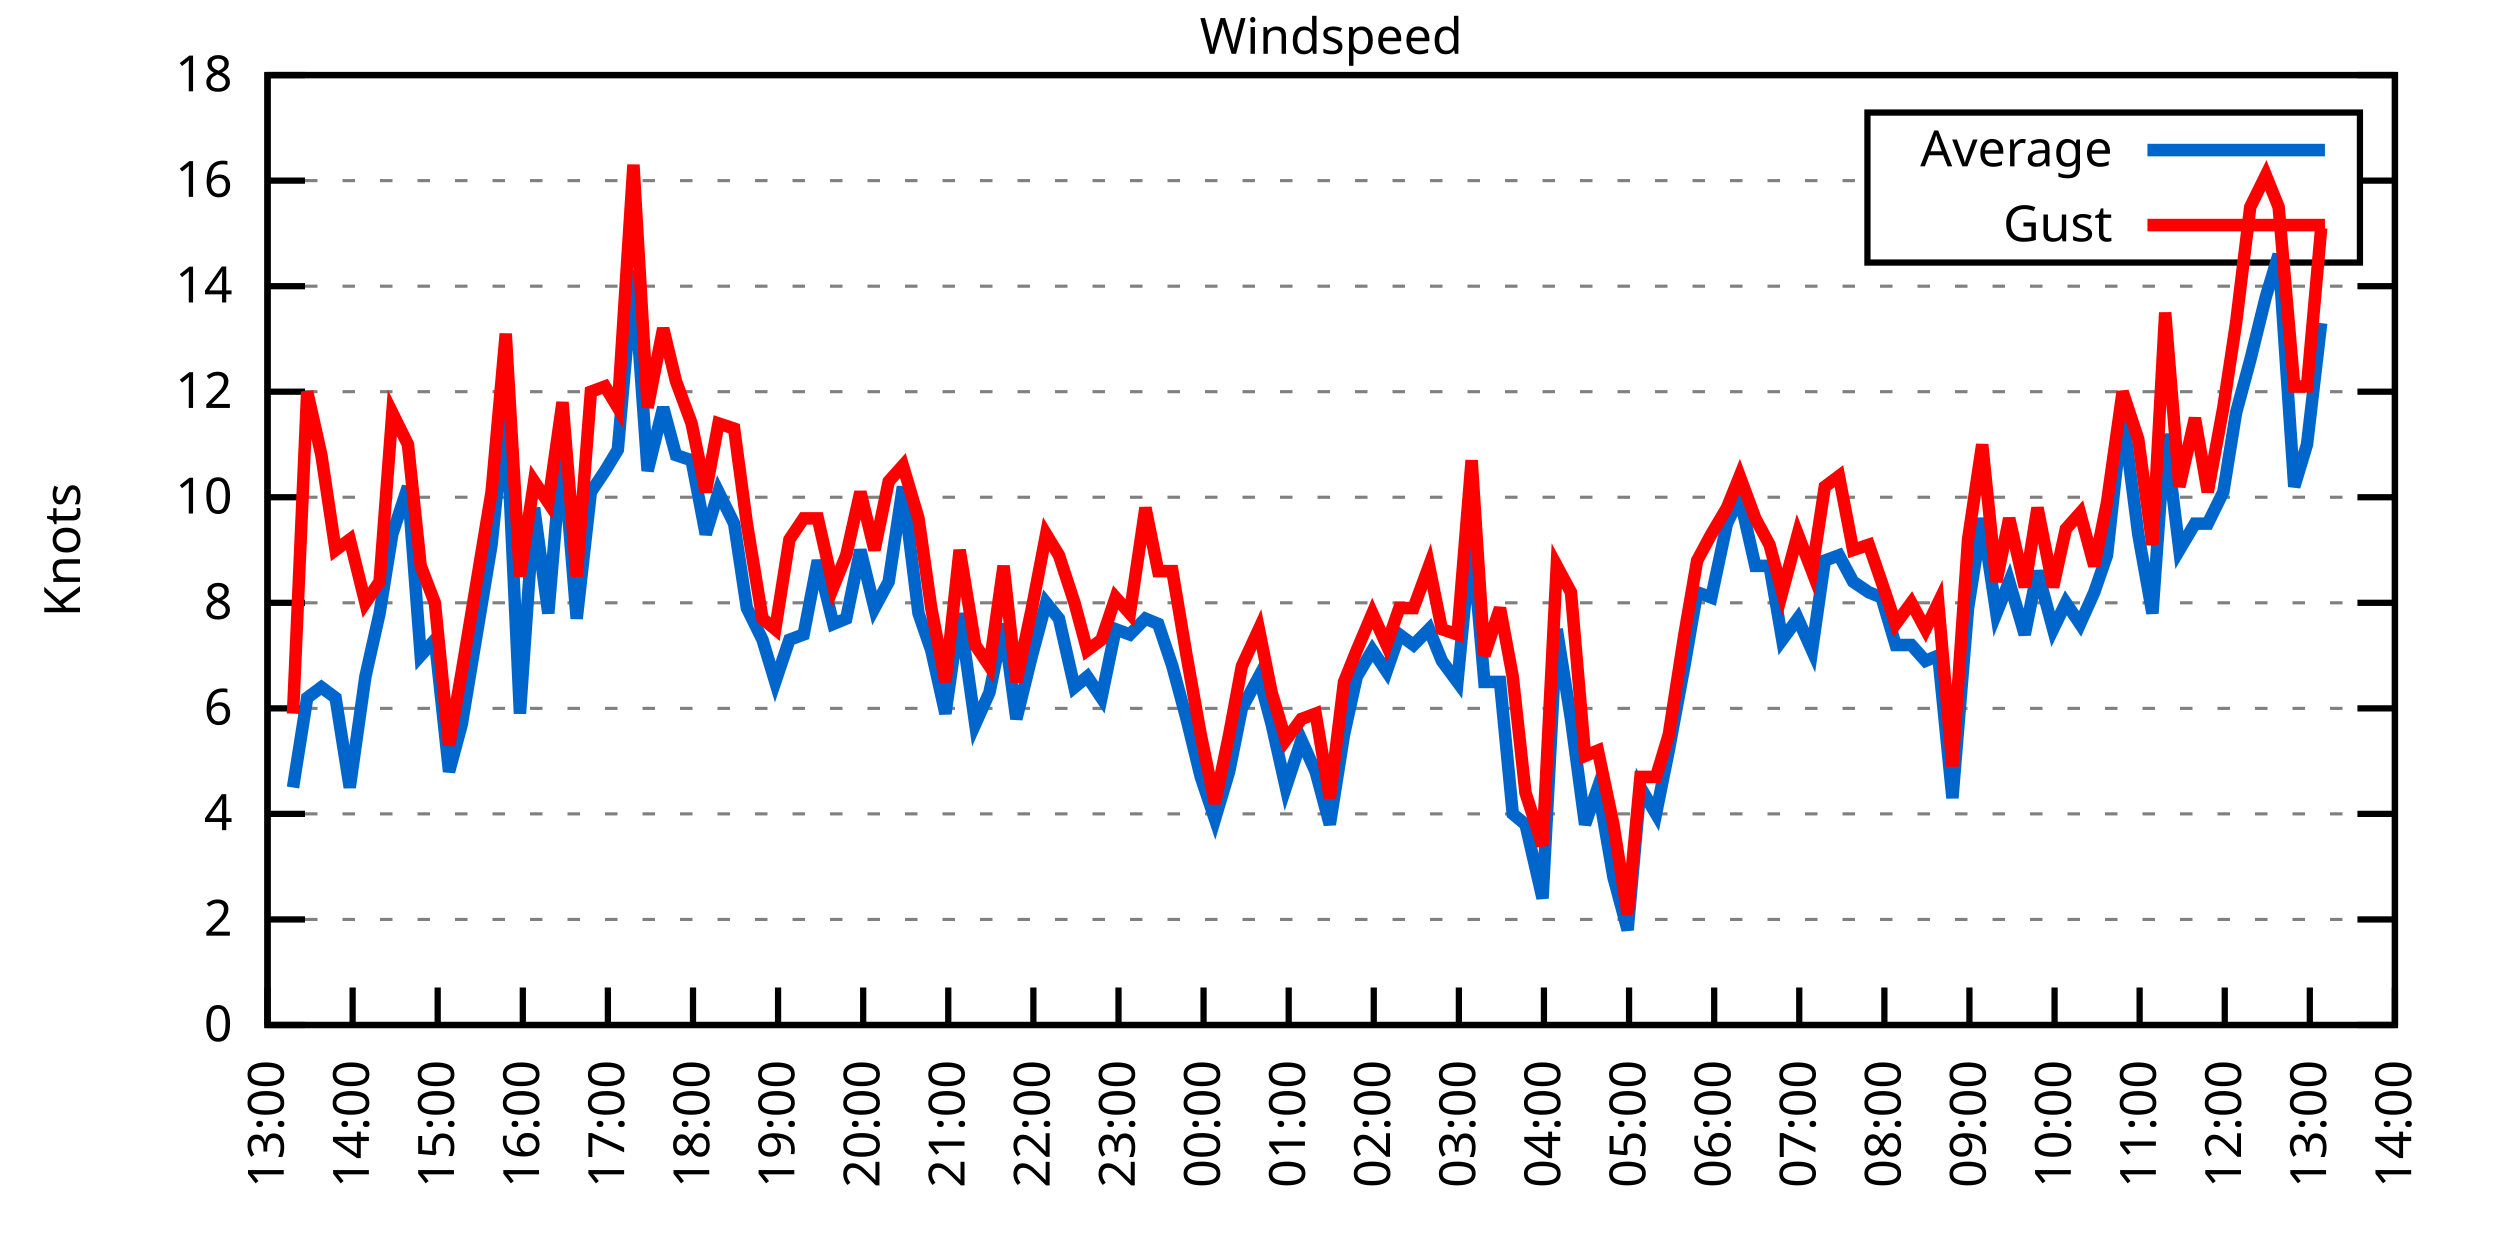
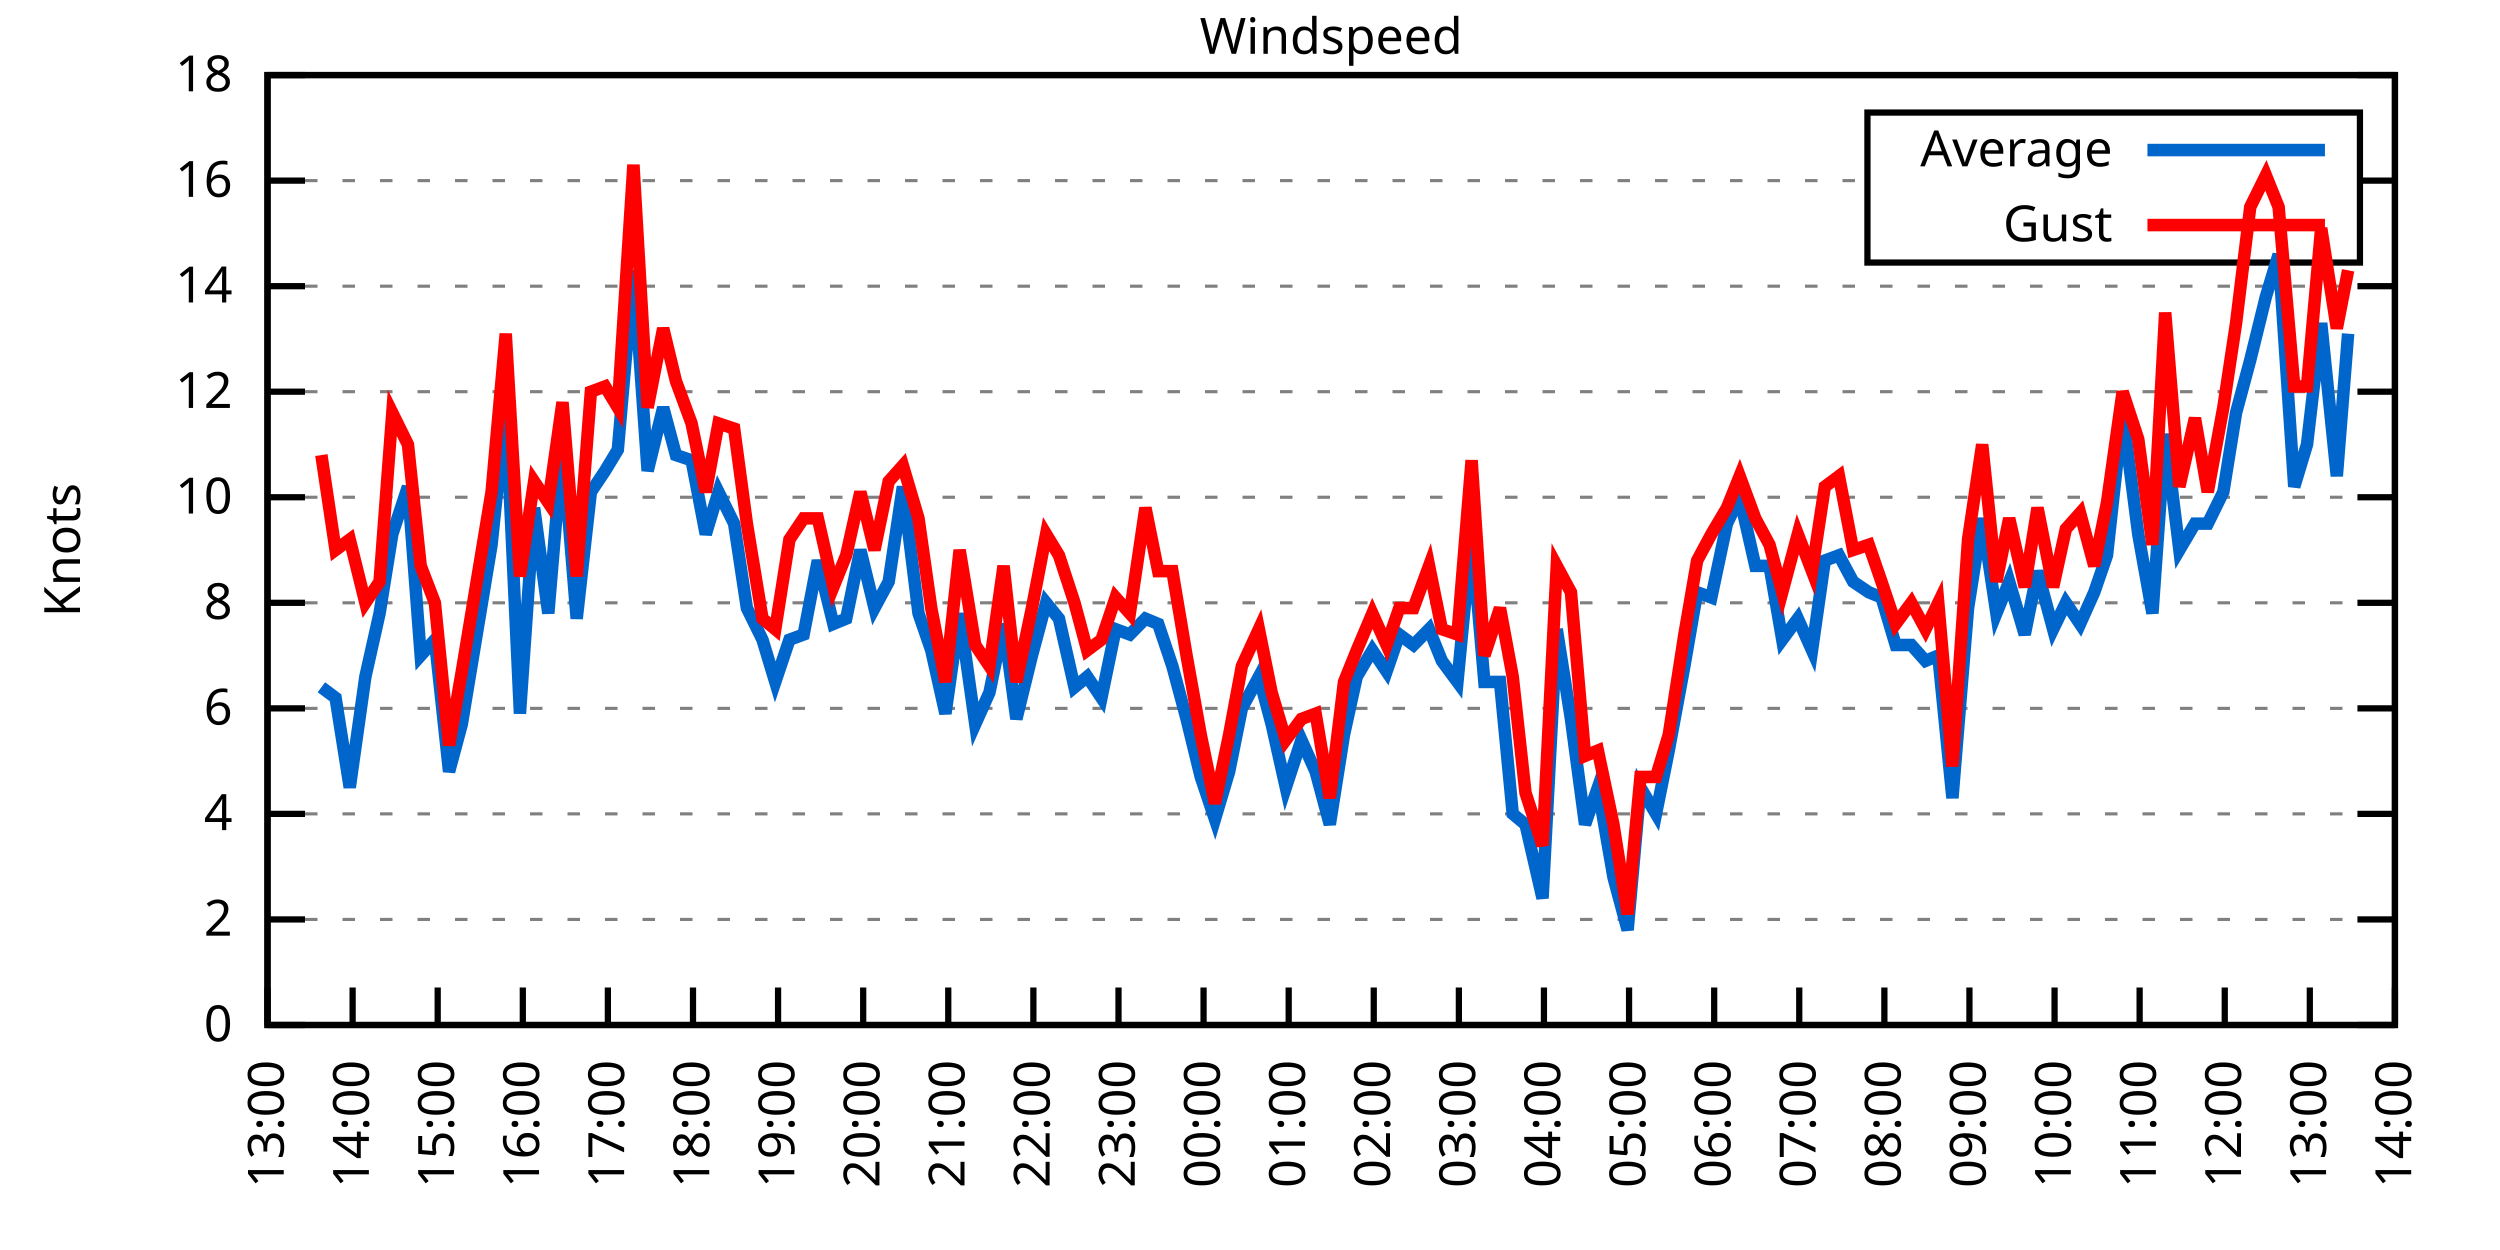
<svg xmlns="http://www.w3.org/2000/svg" xmlns:xlink="http://www.w3.org/1999/xlink" width="400" height="200" viewBox="0 0 400 200">
  <g id="gnuplot_canvas">
    <rect x="0" y="0" width="400" height="200" fill="none" />
    <defs>
      <circle id="gpDot" r="0.5" stroke-width="0.5" stroke="currentColor" />
      <path id="gpPt0" stroke-width="0.333" stroke="currentColor" d="M-1,0 h2 M0,-1 v2" />
      <path id="gpPt1" stroke-width="0.333" stroke="currentColor" d="M-1,-1 L1,1 M1,-1 L-1,1" />
      <path id="gpPt2" stroke-width="0.333" stroke="currentColor" d="M-1,0 L1,0 M0,-1 L0,1 M-1,-1 L1,1 M-1,1 L1,-1" />
      <rect id="gpPt3" stroke-width="0.333" stroke="currentColor" x="-1" y="-1" width="2" height="2" />
      <rect id="gpPt4" stroke-width="0.333" stroke="currentColor" fill="currentColor" x="-1" y="-1" width="2" height="2" />
      <circle id="gpPt5" stroke-width="0.333" stroke="currentColor" cx="0" cy="0" r="1" />
      <use xlink:href="#gpPt5" id="gpPt6" fill="currentColor" stroke="none" />
      <path id="gpPt7" stroke-width="0.333" stroke="currentColor" d="M0,-1.33 L-1.33,0.67 L1.33,0.67 z" />
      <use xlink:href="#gpPt7" id="gpPt8" fill="currentColor" stroke="none" />
      <use xlink:href="#gpPt7" id="gpPt9" stroke="currentColor" transform="rotate(180)" />
      <use xlink:href="#gpPt9" id="gpPt10" fill="currentColor" stroke="none" />
      <use xlink:href="#gpPt3" id="gpPt11" stroke="currentColor" transform="rotate(45)" />
      <use xlink:href="#gpPt11" id="gpPt12" fill="currentColor" stroke="none" />
      <path id="gpPt13" stroke-width="0.333" stroke="currentColor" d="M0,1.330 L1.265,0.411 L0.782,-1.067 L-0.782,-1.076 L-1.265,0.411 z" />
      <use xlink:href="#gpPt13" id="gpPt14" fill="currentColor" stroke="none" />
      <filter id="textbox" filterUnits="objectBoundingBox" x="0" y="0" height="1" width="1">
        <feFlood flood-color="white" flood-opacity="1" result="bgnd" />
        <feComposite in="SourceGraphic" in2="bgnd" operator="atop" />
      </filter>
      <filter id="greybox" filterUnits="objectBoundingBox" x="0" y="0" height="1" width="1">
        <feFlood flood-color="lightgrey" flood-opacity="1" result="grey" />
        <feComposite in="SourceGraphic" in2="grey" operator="atop" />
      </filter>
    </defs>
    <g fill="none" color="white" stroke="currentColor" stroke-width="1.00" stroke-linecap="butt" stroke-linejoin="miter">
</g>
    <g fill="none" color="black" stroke="currentColor" stroke-width="1.00" stroke-linecap="butt" stroke-linejoin="miter">
      <g stroke="none" shape-rendering="crispEdges">
        <polygon fill="rgb(255, 255, 255)" points="42.80,164.00 383.18,164.00 383.18,12.02 42.80,12.02 " />
      </g>
    </g>
    <g fill="none" color="black" stroke="currentColor" stroke-width="1.00" stroke-linecap="butt" stroke-linejoin="miter">
</g>
    <g fill="none" color="black" stroke="black" stroke-width="0.50" stroke-linecap="butt" stroke-linejoin="miter">
</g>
    <g fill="none" color="gray" stroke="currentColor" stroke-width="0.50" stroke-linecap="butt" stroke-linejoin="miter">
      <path stroke="gray" stroke-dasharray="2,4" class="gridline" d="M42.80,164.00 L383.19,164.00  " />
    </g>
    <g fill="none" color="gray" stroke="gray" stroke-width="1.00" stroke-linecap="butt" stroke-linejoin="miter">
</g>
    <g fill="none" color="black" stroke="currentColor" stroke-width="1.00" stroke-linecap="butt" stroke-linejoin="miter">
      <path stroke="black" d="M42.80,164.00 L48.80,164.00 M383.19,164.00 L377.19,164.00  " />
      <g transform="translate(37.20,166.60)" stroke="none" fill="black" font-family="Sans" font-size="8.00" text-anchor="end">
        <text>
          <tspan font-family="Sans"> 0</tspan>
        </text>
      </g>
    </g>
    <g fill="none" color="black" stroke="currentColor" stroke-width="1.00" stroke-linecap="butt" stroke-linejoin="miter">
</g>
    <g fill="none" color="black" stroke="black" stroke-width="0.50" stroke-linecap="butt" stroke-linejoin="miter">
</g>
    <g fill="none" color="gray" stroke="currentColor" stroke-width="0.50" stroke-linecap="butt" stroke-linejoin="miter">
      <path stroke="gray" stroke-dasharray="2,4" class="gridline" d="M42.80,147.11 L383.19,147.11  " />
    </g>
    <g fill="none" color="gray" stroke="gray" stroke-width="1.00" stroke-linecap="butt" stroke-linejoin="miter">
</g>
    <g fill="none" color="black" stroke="currentColor" stroke-width="1.00" stroke-linecap="butt" stroke-linejoin="miter">
      <path stroke="black" d="M42.80,147.11 L48.80,147.11 M383.19,147.11 L377.19,147.11  " />
      <g transform="translate(37.20,149.71)" stroke="none" fill="black" font-family="Sans" font-size="8.00" text-anchor="end">
        <text>
          <tspan font-family="Sans"> 2</tspan>
        </text>
      </g>
    </g>
    <g fill="none" color="black" stroke="currentColor" stroke-width="1.00" stroke-linecap="butt" stroke-linejoin="miter">
</g>
    <g fill="none" color="black" stroke="black" stroke-width="0.50" stroke-linecap="butt" stroke-linejoin="miter">
</g>
    <g fill="none" color="gray" stroke="currentColor" stroke-width="0.50" stroke-linecap="butt" stroke-linejoin="miter">
      <path stroke="gray" stroke-dasharray="2,4" class="gridline" d="M42.80,130.22 L383.19,130.22  " />
    </g>
    <g fill="none" color="gray" stroke="gray" stroke-width="1.00" stroke-linecap="butt" stroke-linejoin="miter">
</g>
    <g fill="none" color="black" stroke="currentColor" stroke-width="1.00" stroke-linecap="butt" stroke-linejoin="miter">
      <path stroke="black" d="M42.80,130.22 L48.80,130.22 M383.19,130.22 L377.19,130.22  " />
      <g transform="translate(37.20,132.82)" stroke="none" fill="black" font-family="Sans" font-size="8.00" text-anchor="end">
        <text>
          <tspan font-family="Sans"> 4</tspan>
        </text>
      </g>
    </g>
    <g fill="none" color="black" stroke="currentColor" stroke-width="1.00" stroke-linecap="butt" stroke-linejoin="miter">
</g>
    <g fill="none" color="black" stroke="black" stroke-width="0.50" stroke-linecap="butt" stroke-linejoin="miter">
</g>
    <g fill="none" color="gray" stroke="currentColor" stroke-width="0.50" stroke-linecap="butt" stroke-linejoin="miter">
      <path stroke="gray" stroke-dasharray="2,4" class="gridline" d="M42.80,113.34 L383.19,113.34  " />
    </g>
    <g fill="none" color="gray" stroke="gray" stroke-width="1.00" stroke-linecap="butt" stroke-linejoin="miter">
</g>
    <g fill="none" color="black" stroke="currentColor" stroke-width="1.00" stroke-linecap="butt" stroke-linejoin="miter">
      <path stroke="black" d="M42.80,113.34 L48.80,113.34 M383.19,113.34 L377.19,113.34  " />
      <g transform="translate(37.20,115.94)" stroke="none" fill="black" font-family="Sans" font-size="8.00" text-anchor="end">
        <text>
          <tspan font-family="Sans"> 6</tspan>
        </text>
      </g>
    </g>
    <g fill="none" color="black" stroke="currentColor" stroke-width="1.00" stroke-linecap="butt" stroke-linejoin="miter">
</g>
    <g fill="none" color="black" stroke="black" stroke-width="0.50" stroke-linecap="butt" stroke-linejoin="miter">
</g>
    <g fill="none" color="gray" stroke="currentColor" stroke-width="0.50" stroke-linecap="butt" stroke-linejoin="miter">
      <path stroke="gray" stroke-dasharray="2,4" class="gridline" d="M42.80,96.45 L383.19,96.45  " />
    </g>
    <g fill="none" color="gray" stroke="gray" stroke-width="1.00" stroke-linecap="butt" stroke-linejoin="miter">
</g>
    <g fill="none" color="black" stroke="currentColor" stroke-width="1.00" stroke-linecap="butt" stroke-linejoin="miter">
      <path stroke="black" d="M42.80,96.45 L48.80,96.45 M383.19,96.45 L377.19,96.45  " />
      <g transform="translate(37.20,99.05)" stroke="none" fill="black" font-family="Sans" font-size="8.00" text-anchor="end">
        <text>
          <tspan font-family="Sans"> 8</tspan>
        </text>
      </g>
    </g>
    <g fill="none" color="black" stroke="currentColor" stroke-width="1.00" stroke-linecap="butt" stroke-linejoin="miter">
</g>
    <g fill="none" color="black" stroke="black" stroke-width="0.50" stroke-linecap="butt" stroke-linejoin="miter">
</g>
    <g fill="none" color="gray" stroke="currentColor" stroke-width="0.50" stroke-linecap="butt" stroke-linejoin="miter">
      <path stroke="gray" stroke-dasharray="2,4" class="gridline" d="M42.80,79.56 L383.19,79.56  " />
    </g>
    <g fill="none" color="gray" stroke="gray" stroke-width="1.00" stroke-linecap="butt" stroke-linejoin="miter">
</g>
    <g fill="none" color="black" stroke="currentColor" stroke-width="1.00" stroke-linecap="butt" stroke-linejoin="miter">
      <path stroke="black" d="M42.80,79.56 L48.80,79.56 M383.19,79.56 L377.19,79.56  " />
      <g transform="translate(37.20,82.16)" stroke="none" fill="black" font-family="Sans" font-size="8.00" text-anchor="end">
        <text>
          <tspan font-family="Sans"> 10</tspan>
        </text>
      </g>
    </g>
    <g fill="none" color="black" stroke="currentColor" stroke-width="1.00" stroke-linecap="butt" stroke-linejoin="miter">
</g>
    <g fill="none" color="black" stroke="black" stroke-width="0.50" stroke-linecap="butt" stroke-linejoin="miter">
</g>
    <g fill="none" color="gray" stroke="currentColor" stroke-width="0.50" stroke-linecap="butt" stroke-linejoin="miter">
      <path stroke="gray" stroke-dasharray="2,4" class="gridline" d="M42.80,62.67 L383.19,62.67  " />
    </g>
    <g fill="none" color="gray" stroke="gray" stroke-width="1.00" stroke-linecap="butt" stroke-linejoin="miter">
</g>
    <g fill="none" color="black" stroke="currentColor" stroke-width="1.00" stroke-linecap="butt" stroke-linejoin="miter">
      <path stroke="black" d="M42.80,62.67 L48.80,62.67 M383.19,62.67 L377.19,62.67  " />
      <g transform="translate(37.20,65.27)" stroke="none" fill="black" font-family="Sans" font-size="8.00" text-anchor="end">
        <text>
          <tspan font-family="Sans"> 12</tspan>
        </text>
      </g>
    </g>
    <g fill="none" color="black" stroke="currentColor" stroke-width="1.00" stroke-linecap="butt" stroke-linejoin="miter">
</g>
    <g fill="none" color="black" stroke="black" stroke-width="0.50" stroke-linecap="butt" stroke-linejoin="miter">
</g>
    <g fill="none" color="gray" stroke="currentColor" stroke-width="0.50" stroke-linecap="butt" stroke-linejoin="miter">
      <path stroke="gray" stroke-dasharray="2,4" class="gridline" d="M42.80,45.79 L383.19,45.79  " />
    </g>
    <g fill="none" color="gray" stroke="gray" stroke-width="1.00" stroke-linecap="butt" stroke-linejoin="miter">
</g>
    <g fill="none" color="black" stroke="currentColor" stroke-width="1.00" stroke-linecap="butt" stroke-linejoin="miter">
      <path stroke="black" d="M42.80,45.79 L48.80,45.79 M383.19,45.79 L377.19,45.79  " />
      <g transform="translate(37.20,48.39)" stroke="none" fill="black" font-family="Sans" font-size="8.00" text-anchor="end">
        <text>
          <tspan font-family="Sans"> 14</tspan>
        </text>
      </g>
    </g>
    <g fill="none" color="black" stroke="currentColor" stroke-width="1.00" stroke-linecap="butt" stroke-linejoin="miter">
</g>
    <g fill="none" color="black" stroke="black" stroke-width="0.50" stroke-linecap="butt" stroke-linejoin="miter">
</g>
    <g fill="none" color="gray" stroke="currentColor" stroke-width="0.50" stroke-linecap="butt" stroke-linejoin="miter">
      <path stroke="gray" stroke-dasharray="2,4" class="gridline" d="M42.80,28.90 L298.79,28.90 M377.59,28.90 L383.19,28.90  " />
    </g>
    <g fill="none" color="gray" stroke="gray" stroke-width="1.00" stroke-linecap="butt" stroke-linejoin="miter">
</g>
    <g fill="none" color="black" stroke="currentColor" stroke-width="1.00" stroke-linecap="butt" stroke-linejoin="miter">
      <path stroke="black" d="M42.80,28.90 L48.80,28.90 M383.19,28.90 L377.19,28.90  " />
      <g transform="translate(37.20,31.50)" stroke="none" fill="black" font-family="Sans" font-size="8.00" text-anchor="end">
        <text>
          <tspan font-family="Sans"> 16</tspan>
        </text>
      </g>
    </g>
    <g fill="none" color="black" stroke="currentColor" stroke-width="1.00" stroke-linecap="butt" stroke-linejoin="miter">
</g>
    <g fill="none" color="black" stroke="black" stroke-width="0.50" stroke-linecap="butt" stroke-linejoin="miter">
</g>
    <g fill="none" color="gray" stroke="currentColor" stroke-width="0.50" stroke-linecap="butt" stroke-linejoin="miter">
      <path stroke="gray" stroke-dasharray="2,4" class="gridline" d="M42.80,12.01 L383.19,12.01  " />
    </g>
    <g fill="none" color="gray" stroke="gray" stroke-width="1.00" stroke-linecap="butt" stroke-linejoin="miter">
</g>
    <g fill="none" color="black" stroke="currentColor" stroke-width="1.00" stroke-linecap="butt" stroke-linejoin="miter">
      <path stroke="black" d="M42.80,12.01 L48.80,12.01 M383.19,12.01 L377.19,12.01  " />
      <g transform="translate(37.20,14.61)" stroke="none" fill="black" font-family="Sans" font-size="8.00" text-anchor="end">
        <text>
          <tspan font-family="Sans"> 18</tspan>
        </text>
      </g>
    </g>
    <g fill="none" color="black" stroke="currentColor" stroke-width="1.00" stroke-linecap="butt" stroke-linejoin="miter">
      <path stroke="black" d="M42.80,164.00 L42.80,158.00  " />
      <g transform="translate(45.40,169.60) rotate(270.00)" stroke="none" fill="black" font-family="Sans" font-size="8.00" text-anchor="end">
        <text>
          <tspan font-family="Sans">13:00</tspan>
        </text>
      </g>
    </g>
    <g fill="none" color="black" stroke="currentColor" stroke-width="1.00" stroke-linecap="butt" stroke-linejoin="miter">
      <path stroke="black" d="M56.42,164.00 L56.42,158.00  " />
      <g transform="translate(59.02,169.60) rotate(270.00)" stroke="none" fill="black" font-family="Sans" font-size="8.00" text-anchor="end">
        <text>
          <tspan font-family="Sans">14:00</tspan>
        </text>
      </g>
    </g>
    <g fill="none" color="black" stroke="currentColor" stroke-width="1.00" stroke-linecap="butt" stroke-linejoin="miter">
      <path stroke="black" d="M70.03,164.00 L70.03,158.00  " />
      <g transform="translate(72.63,169.60) rotate(270.00)" stroke="none" fill="black" font-family="Sans" font-size="8.00" text-anchor="end">
        <text>
          <tspan font-family="Sans">15:00</tspan>
        </text>
      </g>
    </g>
    <g fill="none" color="black" stroke="currentColor" stroke-width="1.00" stroke-linecap="butt" stroke-linejoin="miter">
      <path stroke="black" d="M83.65,164.00 L83.65,158.00  " />
      <g transform="translate(86.25,169.60) rotate(270.00)" stroke="none" fill="black" font-family="Sans" font-size="8.00" text-anchor="end">
        <text>
          <tspan font-family="Sans">16:00</tspan>
        </text>
      </g>
    </g>
    <g fill="none" color="black" stroke="currentColor" stroke-width="1.00" stroke-linecap="butt" stroke-linejoin="miter">
      <path stroke="black" d="M97.26,164.00 L97.26,158.00  " />
      <g transform="translate(99.86,169.60) rotate(270.00)" stroke="none" fill="black" font-family="Sans" font-size="8.00" text-anchor="end">
        <text>
          <tspan font-family="Sans">17:00</tspan>
        </text>
      </g>
    </g>
    <g fill="none" color="black" stroke="currentColor" stroke-width="1.00" stroke-linecap="butt" stroke-linejoin="miter">
      <path stroke="black" d="M110.88,164.00 L110.88,158.00  " />
      <g transform="translate(113.48,169.60) rotate(270.00)" stroke="none" fill="black" font-family="Sans" font-size="8.00" text-anchor="end">
        <text>
          <tspan font-family="Sans">18:00</tspan>
        </text>
      </g>
    </g>
    <g fill="none" color="black" stroke="currentColor" stroke-width="1.00" stroke-linecap="butt" stroke-linejoin="miter">
      <path stroke="black" d="M124.49,164.00 L124.49,158.00  " />
      <g transform="translate(127.09,169.60) rotate(270.00)" stroke="none" fill="black" font-family="Sans" font-size="8.00" text-anchor="end">
        <text>
          <tspan font-family="Sans">19:00</tspan>
        </text>
      </g>
    </g>
    <g fill="none" color="black" stroke="currentColor" stroke-width="1.00" stroke-linecap="butt" stroke-linejoin="miter">
      <path stroke="black" d="M138.11,164.00 L138.11,158.00  " />
      <g transform="translate(140.71,169.60) rotate(270.00)" stroke="none" fill="black" font-family="Sans" font-size="8.00" text-anchor="end">
        <text>
          <tspan font-family="Sans">20:00</tspan>
        </text>
      </g>
    </g>
    <g fill="none" color="black" stroke="currentColor" stroke-width="1.00" stroke-linecap="butt" stroke-linejoin="miter">
      <path stroke="black" d="M151.72,164.00 L151.72,158.00  " />
      <g transform="translate(154.32,169.60) rotate(270.00)" stroke="none" fill="black" font-family="Sans" font-size="8.00" text-anchor="end">
        <text>
          <tspan font-family="Sans">21:00</tspan>
        </text>
      </g>
    </g>
    <g fill="none" color="black" stroke="currentColor" stroke-width="1.00" stroke-linecap="butt" stroke-linejoin="miter">
      <path stroke="black" d="M165.34,164.00 L165.34,158.00  " />
      <g transform="translate(167.94,169.60) rotate(270.00)" stroke="none" fill="black" font-family="Sans" font-size="8.00" text-anchor="end">
        <text>
          <tspan font-family="Sans">22:00</tspan>
        </text>
      </g>
    </g>
    <g fill="none" color="black" stroke="currentColor" stroke-width="1.00" stroke-linecap="butt" stroke-linejoin="miter">
      <path stroke="black" d="M178.96,164.00 L178.96,158.00  " />
      <g transform="translate(181.56,169.60) rotate(270.00)" stroke="none" fill="black" font-family="Sans" font-size="8.00" text-anchor="end">
        <text>
          <tspan font-family="Sans">23:00</tspan>
        </text>
      </g>
    </g>
    <g fill="none" color="black" stroke="currentColor" stroke-width="1.00" stroke-linecap="butt" stroke-linejoin="miter">
      <path stroke="black" d="M192.57,164.00 L192.57,158.00  " />
      <g transform="translate(195.17,169.60) rotate(270.00)" stroke="none" fill="black" font-family="Sans" font-size="8.00" text-anchor="end">
        <text>
          <tspan font-family="Sans">00:00</tspan>
        </text>
      </g>
    </g>
    <g fill="none" color="black" stroke="currentColor" stroke-width="1.00" stroke-linecap="butt" stroke-linejoin="miter">
      <path stroke="black" d="M206.19,164.00 L206.19,158.00  " />
      <g transform="translate(208.79,169.60) rotate(270.00)" stroke="none" fill="black" font-family="Sans" font-size="8.00" text-anchor="end">
        <text>
          <tspan font-family="Sans">01:00</tspan>
        </text>
      </g>
    </g>
    <g fill="none" color="black" stroke="currentColor" stroke-width="1.00" stroke-linecap="butt" stroke-linejoin="miter">
      <path stroke="black" d="M219.80,164.00 L219.80,158.00  " />
      <g transform="translate(222.40,169.60) rotate(270.00)" stroke="none" fill="black" font-family="Sans" font-size="8.00" text-anchor="end">
        <text>
          <tspan font-family="Sans">02:00</tspan>
        </text>
      </g>
    </g>
    <g fill="none" color="black" stroke="currentColor" stroke-width="1.00" stroke-linecap="butt" stroke-linejoin="miter">
      <path stroke="black" d="M233.42,164.00 L233.42,158.00  " />
      <g transform="translate(236.02,169.60) rotate(270.00)" stroke="none" fill="black" font-family="Sans" font-size="8.00" text-anchor="end">
        <text>
          <tspan font-family="Sans">03:00</tspan>
        </text>
      </g>
    </g>
    <g fill="none" color="black" stroke="currentColor" stroke-width="1.00" stroke-linecap="butt" stroke-linejoin="miter">
      <path stroke="black" d="M247.03,164.00 L247.03,158.00  " />
      <g transform="translate(249.63,169.60) rotate(270.00)" stroke="none" fill="black" font-family="Sans" font-size="8.00" text-anchor="end">
        <text>
          <tspan font-family="Sans">04:00</tspan>
        </text>
      </g>
    </g>
    <g fill="none" color="black" stroke="currentColor" stroke-width="1.00" stroke-linecap="butt" stroke-linejoin="miter">
      <path stroke="black" d="M260.65,164.00 L260.65,158.00  " />
      <g transform="translate(263.25,169.60) rotate(270.00)" stroke="none" fill="black" font-family="Sans" font-size="8.00" text-anchor="end">
        <text>
          <tspan font-family="Sans">05:00</tspan>
        </text>
      </g>
    </g>
    <g fill="none" color="black" stroke="currentColor" stroke-width="1.00" stroke-linecap="butt" stroke-linejoin="miter">
      <path stroke="black" d="M274.27,164.00 L274.27,158.00  " />
      <g transform="translate(276.87,169.60) rotate(270.00)" stroke="none" fill="black" font-family="Sans" font-size="8.00" text-anchor="end">
        <text>
          <tspan font-family="Sans">06:00</tspan>
        </text>
      </g>
    </g>
    <g fill="none" color="black" stroke="currentColor" stroke-width="1.00" stroke-linecap="butt" stroke-linejoin="miter">
      <path stroke="black" d="M287.88,164.00 L287.88,158.00  " />
      <g transform="translate(290.48,169.60) rotate(270.00)" stroke="none" fill="black" font-family="Sans" font-size="8.00" text-anchor="end">
        <text>
          <tspan font-family="Sans">07:00</tspan>
        </text>
      </g>
    </g>
    <g fill="none" color="black" stroke="currentColor" stroke-width="1.00" stroke-linecap="butt" stroke-linejoin="miter">
      <path stroke="black" d="M301.50,164.00 L301.50,158.00  " />
      <g transform="translate(304.10,169.60) rotate(270.00)" stroke="none" fill="black" font-family="Sans" font-size="8.00" text-anchor="end">
        <text>
          <tspan font-family="Sans">08:00</tspan>
        </text>
      </g>
    </g>
    <g fill="none" color="black" stroke="currentColor" stroke-width="1.00" stroke-linecap="butt" stroke-linejoin="miter">
      <path stroke="black" d="M315.11,164.00 L315.11,158.00  " />
      <g transform="translate(317.71,169.60) rotate(270.00)" stroke="none" fill="black" font-family="Sans" font-size="8.00" text-anchor="end">
        <text>
          <tspan font-family="Sans">09:00</tspan>
        </text>
      </g>
    </g>
    <g fill="none" color="black" stroke="currentColor" stroke-width="1.00" stroke-linecap="butt" stroke-linejoin="miter">
      <path stroke="black" d="M328.73,164.00 L328.73,158.00  " />
      <g transform="translate(331.33,169.60) rotate(270.00)" stroke="none" fill="black" font-family="Sans" font-size="8.00" text-anchor="end">
        <text>
          <tspan font-family="Sans">10:00</tspan>
        </text>
      </g>
    </g>
    <g fill="none" color="black" stroke="currentColor" stroke-width="1.00" stroke-linecap="butt" stroke-linejoin="miter">
      <path stroke="black" d="M342.34,164.00 L342.34,158.00  " />
      <g transform="translate(344.94,169.60) rotate(270.00)" stroke="none" fill="black" font-family="Sans" font-size="8.00" text-anchor="end">
        <text>
          <tspan font-family="Sans">11:00</tspan>
        </text>
      </g>
    </g>
    <g fill="none" color="black" stroke="currentColor" stroke-width="1.00" stroke-linecap="butt" stroke-linejoin="miter">
      <path stroke="black" d="M355.96,164.00 L355.96,158.00  " />
      <g transform="translate(358.56,169.60) rotate(270.00)" stroke="none" fill="black" font-family="Sans" font-size="8.00" text-anchor="end">
        <text>
          <tspan font-family="Sans">12:00</tspan>
        </text>
      </g>
    </g>
    <g fill="none" color="black" stroke="currentColor" stroke-width="1.00" stroke-linecap="butt" stroke-linejoin="miter">
      <path stroke="black" d="M369.57,164.00 L369.57,158.00  " />
      <g transform="translate(372.17,169.60) rotate(270.00)" stroke="none" fill="black" font-family="Sans" font-size="8.00" text-anchor="end">
        <text>
          <tspan font-family="Sans">13:00</tspan>
        </text>
      </g>
    </g>
    <g fill="none" color="black" stroke="currentColor" stroke-width="1.00" stroke-linecap="butt" stroke-linejoin="miter">
      <path stroke="black" d="M383.19,164.00 L383.19,158.00  " />
      <g transform="translate(385.79,169.60) rotate(270.00)" stroke="none" fill="black" font-family="Sans" font-size="8.00" text-anchor="end">
        <text>
          <tspan font-family="Sans">14:00</tspan>
        </text>
      </g>
    </g>
    <g fill="none" color="black" stroke="currentColor" stroke-width="1.00" stroke-linecap="butt" stroke-linejoin="miter">
</g>
    <g fill="none" color="black" stroke="currentColor" stroke-width="1.00" stroke-linecap="butt" stroke-linejoin="miter">
      <path stroke="black" d="M42.80,12.01 L42.80,164.00 L383.19,164.00 L383.19,12.01 L42.80,12.01 Z  " />
    </g>
    <g fill="none" color="black" stroke="currentColor" stroke-width="1.00" stroke-linecap="butt" stroke-linejoin="miter">
</g>
    <g fill="none" color="black" stroke="currentColor" stroke-width="1.00" stroke-linecap="butt" stroke-linejoin="miter">
      <path stroke="black" d="M298.79,42.01 L298.79,18.01 L377.59,18.01 L377.59,42.01 L298.79,42.01 Z  " />
    </g>
    <g id="Windspeed_plot_1">
      <g fill="none" color="white" stroke="black" stroke-width="2.00" stroke-linecap="butt" stroke-linejoin="miter">
</g>
      <g fill="none" color="black" stroke="currentColor" stroke-width="2.00" stroke-linecap="butt" stroke-linejoin="miter">
        <g transform="translate(337.99,26.61)" stroke="none" fill="black" font-family="Sans" font-size="8.00" text-anchor="end">
          <text>
            <tspan font-family="Sans">Average</tspan>
          </text>
        </g>
      </g>
      <g fill="none" color="black" stroke="currentColor" stroke-width="2.00" stroke-linecap="butt" stroke-linejoin="miter">
-         <path stroke="rgb(  0, 102, 204)" d="M343.59,24.01 L371.99,24.01 M46.88,126.00 L49.15,111.65 L51.42,109.96 L53.69,111.65 L55.96,126.00 L58.46,108.27   L60.73,98.14 L62.77,85.47 L65.27,77.87 L67.31,104.89 L69.58,102.36 L71.85,123.47 L73.89,115.87 L78.65,87.16   L80.92,65.21 L83.19,114.18 L85.46,81.25 L87.73,98.14 L90.00,71.12 L92.27,98.98 L94.54,78.72 L96.81,75.34   L98.85,71.96 L101.35,43.25 L103.62,75.34 L106.11,65.21 L108.15,72.81 L110.65,73.65 L112.92,85.47 L114.96,78.72   L117.46,83.78 L119.50,97.29 L122.00,102.36 L124.04,109.11 L126.31,102.36 L128.58,101.52 L130.85,89.69 L133.34,99.83   L135.39,98.98 L137.66,88.00 L139.92,97.29 L142.19,93.07 L144.46,77.87 L146.96,98.14 L149.00,104.05 L151.27,114.18   L153.54,98.14 L156.04,115.87 L158.31,110.80 L160.57,99.83 L162.62,115.03 L165.11,104.89 L167.38,96.45 L169.43,98.98   L171.92,109.96 L173.96,108.27 L176.23,111.65 L178.50,100.67 L180.77,101.52 L183.27,98.98 L185.31,99.83 L187.58,106.58   L189.85,115.03 L192.12,124.31 L194.39,131.07 L196.66,123.47 L198.70,113.34 L201.42,108.27 L203.46,115.87 L205.73,126.00   L208.23,118.40 L210.50,123.47 L212.77,131.91 L215.04,117.56 L217.08,108.27 L219.58,104.05 L221.85,107.43 L223.89,101.52   L226.16,103.20 L228.65,100.67 L230.70,105.74 L233.19,109.11 L235.46,85.47 L237.50,109.11 L240.00,109.11 L242.04,130.22   L244.08,131.91 L246.81,143.73 L249.08,100.67 L251.35,115.03 L253.61,131.91 L255.66,126.00 L258.15,140.36 L260.42,148.80   L262.47,126.00 L264.96,130.22 L267.00,120.09 L269.50,106.58 L271.54,94.76 L273.81,95.60 L276.31,83.78 L278.35,79.56   L280.85,90.54 L283.12,90.54 L285.16,102.36 L287.65,98.98 L289.92,104.05 L291.97,89.69 L294.23,88.85 L296.50,93.07   L299.00,94.76 L301.04,95.60 L303.31,103.20 L305.81,103.20 L308.08,105.74 L310.12,104.89 L312.39,127.69 L314.89,97.29   L317.15,82.94 L319.42,98.14 L321.47,93.07 L323.96,101.52 L326.00,91.38 L328.50,100.67 L330.54,96.45 L332.81,99.83   L335.08,94.76 L337.12,88.85 L339.62,66.05 L342.12,85.47 L344.39,98.14 L346.43,69.43 L348.70,88.00 L351.19,83.78   L353.24,83.78 L355.73,78.72 L357.77,66.05 L360.04,57.61 L362.54,47.47 L364.58,40.72 L367.08,77.87 L369.12,71.12   L371.39,51.70  " />
+         <path stroke="rgb(  0, 102, 204)" d="M343.59,24.01 L371.99,24.01 M51.42,109.96 L53.69,111.65 L55.96,126.00 L58.46,108.27 L60.73,98.14 L62.77,85.47   L65.27,77.87 L67.31,104.89 L69.58,102.36 L71.85,123.47 L73.89,115.87 L78.65,87.16 L80.92,65.21 L83.19,114.18   L85.46,81.25 L87.73,98.14 L90.00,71.12 L92.27,98.98 L94.54,78.72 L96.81,75.34 L98.85,71.96 L101.35,43.25   L103.62,75.34 L106.11,65.21 L108.15,72.81 L110.65,73.65 L112.92,85.47 L114.96,78.72 L117.46,83.78 L119.50,97.29   L122.00,102.36 L124.04,109.11 L126.31,102.36 L128.58,101.52 L130.85,89.69 L133.34,99.83 L135.39,98.98 L137.66,88.00   L139.92,97.29 L142.19,93.07 L144.46,77.87 L146.96,98.14 L149.00,104.05 L151.27,114.18 L153.54,98.14 L156.04,115.87   L158.31,110.80 L160.57,99.83 L162.62,115.03 L165.11,104.89 L167.38,96.45 L169.43,98.98 L171.92,109.96 L173.96,108.27   L176.23,111.65 L178.50,100.67 L180.77,101.52 L183.27,98.98 L185.31,99.83 L187.58,106.58 L189.85,115.03 L192.12,124.31   L194.39,131.07 L196.66,123.47 L198.70,113.34 L201.42,108.27 L203.46,115.87 L205.73,126.00 L208.23,118.40 L210.50,123.47   L212.77,131.91 L215.04,117.56 L217.08,108.27 L219.58,104.05 L221.85,107.43 L223.89,101.52 L226.16,103.20 L228.65,100.67   L230.70,105.74 L233.19,109.11 L235.46,85.47 L237.50,109.11 L240.00,109.11 L242.04,130.22 L244.08,131.91 L246.81,143.73   L249.08,100.67 L251.35,115.03 L253.61,131.91 L255.66,126.00 L258.15,140.36 L260.42,148.80 L262.47,126.00 L264.96,130.22   L267.00,120.09 L269.50,106.58 L271.54,94.76 L273.81,95.60 L276.31,83.78 L278.35,79.56 L280.85,90.54 L283.12,90.54   L285.16,102.36 L287.65,98.98 L289.92,104.05 L291.97,89.69 L294.23,88.85 L296.50,93.07 L299.00,94.76 L301.04,95.60   L303.31,103.20 L305.81,103.20 L308.08,105.74 L310.12,104.89 L312.39,127.69 L314.89,97.29 L317.15,82.94 L319.42,98.14   L321.47,93.07 L323.96,101.52 L326.00,91.38 L328.50,100.67 L330.54,96.45 L332.81,99.83 L335.08,94.76 L337.12,88.85   L339.62,66.05 L342.12,85.47 L344.39,98.14 L346.43,69.43 L348.70,88.00 L351.19,83.78 L353.24,83.78 L355.73,78.72   L357.77,66.05 L360.04,57.61 L362.54,47.47 L364.58,40.72 L367.08,77.87 L369.12,71.12 L371.39,51.70 L373.89,76.18   L375.70,53.39  " />
      </g>
    </g>
    <g id="Windspeed_plot_2">
      <g fill="none" color="black" stroke="currentColor" stroke-width="2.00" stroke-linecap="butt" stroke-linejoin="miter">
        <g transform="translate(337.99,38.61)" stroke="none" fill="black" font-family="Sans" font-size="8.00" text-anchor="end">
          <text>
            <tspan font-family="Sans">Gust</tspan>
          </text>
        </g>
      </g>
      <g fill="none" color="black" stroke="currentColor" stroke-width="2.00" stroke-linecap="butt" stroke-linejoin="miter">
-         <path stroke="rgb(255,   0,   0)" d="M343.59,36.01 L371.99,36.01 M46.88,114.18 L49.15,62.67 L51.42,72.81 L53.69,88.00 L55.96,86.32 L58.46,96.45   L60.73,93.07 L62.77,66.05 L65.27,71.12 L67.31,90.54 L69.58,96.45 L71.85,119.25 L73.89,107.43 L78.65,78.72   L80.92,53.39 L83.19,92.23 L85.46,77.03 L87.73,80.41 L90.00,64.36 L92.27,92.23 L94.54,62.67 L96.81,61.83   L98.85,65.21 L101.35,26.36 L103.62,65.21 L106.11,52.54 L108.15,60.98 L110.65,67.74 L112.92,78.72 L114.96,67.74   L117.46,68.58 L119.50,83.78 L122.00,98.98 L124.04,100.67 L126.31,86.32 L128.58,82.94 L130.85,82.94 L133.34,93.92   L135.39,88.85 L137.66,78.72 L139.92,88.00 L142.19,77.03 L144.46,74.49 L146.96,82.94 L149.00,97.29 L151.27,109.11   L153.54,88.00 L156.04,103.20 L158.31,106.58 L160.57,90.54 L162.62,109.11 L165.11,97.29 L167.38,85.47 L169.43,88.85   L171.92,96.45 L173.96,104.05 L176.23,102.36 L178.50,95.60 L180.77,98.14 L183.27,81.25 L185.31,91.38 L187.58,91.38   L189.85,104.89 L192.12,117.56 L194.39,128.54 L196.66,117.56 L198.70,106.58 L201.42,100.67 L203.46,110.80 L205.73,118.40   L208.23,115.03 L210.50,114.18 L212.77,127.69 L215.04,109.11 L217.08,104.05 L219.58,98.14 L221.85,103.20 L223.89,97.29   L226.16,97.29 L228.65,90.54 L230.70,100.67 L233.19,101.52 L235.46,73.65 L237.50,104.89 L240.00,97.29 L242.04,108.27   L244.08,126.85 L246.81,135.29 L249.08,90.54 L251.35,94.76 L253.61,120.94 L255.66,120.09 L258.15,131.91 L260.42,146.27   L262.47,124.31 L264.96,124.31 L267.00,117.56 L269.50,101.52 L271.54,89.69 L273.81,85.47 L276.31,81.25 L278.35,76.18   L280.85,82.94 L283.12,87.16 L285.16,94.76 L287.65,85.47 L289.92,91.38 L291.97,77.87 L294.23,76.18 L296.50,88.00   L299.00,87.16 L301.04,93.07 L303.31,99.83 L305.81,96.45 L308.08,100.67 L310.12,96.45 L312.39,122.62 L314.89,86.32   L317.15,71.12 L319.42,93.07 L321.47,82.94 L323.96,93.92 L326.00,81.25 L328.50,93.92 L330.54,84.63 L332.81,82.09   L335.08,90.54 L337.12,80.41 L339.62,62.67 L342.12,70.27 L344.39,87.16 L346.43,50.01 L348.70,77.87 L351.19,66.90   L353.24,78.72 L355.73,65.21 L357.77,51.70 L360.04,33.12 L362.54,28.05 L364.58,33.12 L367.08,61.83 L369.12,61.83   L371.39,36.50  " />
+         <path stroke="rgb(255,   0,   0)" d="M343.59,36.01 L371.99,36.01 M51.42,72.81 L53.69,88.00 L55.96,86.32 L58.46,96.45 L60.73,93.07 L62.77,66.05   L65.27,71.12 L67.31,90.54 L69.58,96.45 L71.85,119.25 L73.89,107.43 L78.65,78.72 L80.92,53.39 L83.19,92.23   L85.46,77.03 L87.73,80.41 L90.00,64.36 L92.27,92.23 L94.54,62.67 L96.81,61.83 L98.85,65.21 L101.35,26.36   L103.62,65.21 L106.11,52.54 L108.15,60.98 L110.65,67.74 L112.92,78.72 L114.96,67.74 L117.46,68.58 L119.50,83.78   L122.00,98.98 L124.04,100.67 L126.31,86.32 L128.58,82.94 L130.85,82.94 L133.34,93.92 L135.39,88.85 L137.66,78.72   L139.92,88.00 L142.19,77.03 L144.46,74.49 L146.96,82.94 L149.00,97.29 L151.27,109.11 L153.54,88.00 L156.04,103.20   L158.31,106.58 L160.57,90.54 L162.62,109.11 L165.11,97.29 L167.38,85.47 L169.43,88.85 L171.92,96.45 L173.96,104.05   L176.23,102.36 L178.50,95.60 L180.77,98.14 L183.27,81.25 L185.31,91.38 L187.58,91.38 L189.85,104.89 L192.12,117.56   L194.39,128.54 L196.66,117.56 L198.70,106.58 L201.42,100.67 L203.46,110.80 L205.73,118.40 L208.23,115.03 L210.50,114.18   L212.77,127.69 L215.04,109.11 L217.08,104.05 L219.58,98.14 L221.85,103.20 L223.89,97.29 L226.16,97.29 L228.65,90.54   L230.70,100.67 L233.19,101.52 L235.46,73.65 L237.50,104.89 L240.00,97.29 L242.04,108.27 L244.08,126.85 L246.81,135.29   L249.08,90.54 L251.35,94.76 L253.61,120.94 L255.66,120.09 L258.15,131.91 L260.42,146.27 L262.47,124.31 L264.96,124.31   L267.00,117.56 L269.50,101.52 L271.54,89.69 L273.81,85.47 L276.31,81.25 L278.35,76.18 L280.85,82.94 L283.12,87.16   L285.16,94.76 L287.65,85.47 L289.92,91.38 L291.97,77.87 L294.23,76.18 L296.50,88.00 L299.00,87.16 L301.04,93.07   L303.31,99.83 L305.81,96.45 L308.08,100.67 L310.12,96.45 L312.39,122.62 L314.89,86.32 L317.15,71.12 L319.42,93.07   L321.47,82.94 L323.96,93.92 L326.00,81.25 L328.50,93.92 L330.54,84.63 L332.81,82.09 L335.08,90.54 L337.12,80.41   L339.62,62.67 L342.12,70.27 L344.39,87.16 L346.43,50.01 L348.70,77.87 L351.19,66.90 L353.24,78.72 L355.73,65.21   L357.77,51.70 L360.04,33.12 L362.54,28.05 L364.58,33.12 L367.08,61.83 L369.12,61.83 L371.39,36.50 L373.89,52.54   L375.70,43.25  " />
      </g>
    </g>
    <g fill="none" color="black" stroke="currentColor" stroke-width="2.00" stroke-linecap="butt" stroke-linejoin="miter">
</g>
    <g fill="none" color="black" stroke="black" stroke-width="1.00" stroke-linecap="butt" stroke-linejoin="miter">
</g>
    <g fill="none" color="black" stroke="currentColor" stroke-width="1.00" stroke-linecap="butt" stroke-linejoin="miter">
      <path stroke="black" d="M42.80,12.01 L42.80,164.00 L383.19,164.00 L383.19,12.01 L42.80,12.01 Z  " />
      <g transform="translate(12.80,88.01) rotate(270.00)" stroke="none" fill="black" font-family="Sans" font-size="8.00" text-anchor="middle">
        <text>
          <tspan font-family="Sans">Knots</tspan>
        </text>
      </g>
    </g>
    <g fill="none" color="black" stroke="currentColor" stroke-width="1.00" stroke-linecap="butt" stroke-linejoin="miter">
</g>
    <g fill="none" color="black" stroke="currentColor" stroke-width="1.00" stroke-linecap="butt" stroke-linejoin="miter">
      <g transform="translate(212.99,8.61)" stroke="none" fill="black" font-family="Sans" font-size="8.00" text-anchor="middle">
        <text>
          <tspan font-family="Sans">Windspeed</tspan>
        </text>
      </g>
    </g>
    <g fill="none" color="black" stroke="currentColor" stroke-width="1.00" stroke-linecap="butt" stroke-linejoin="miter">
</g>
  </g>
</svg>
